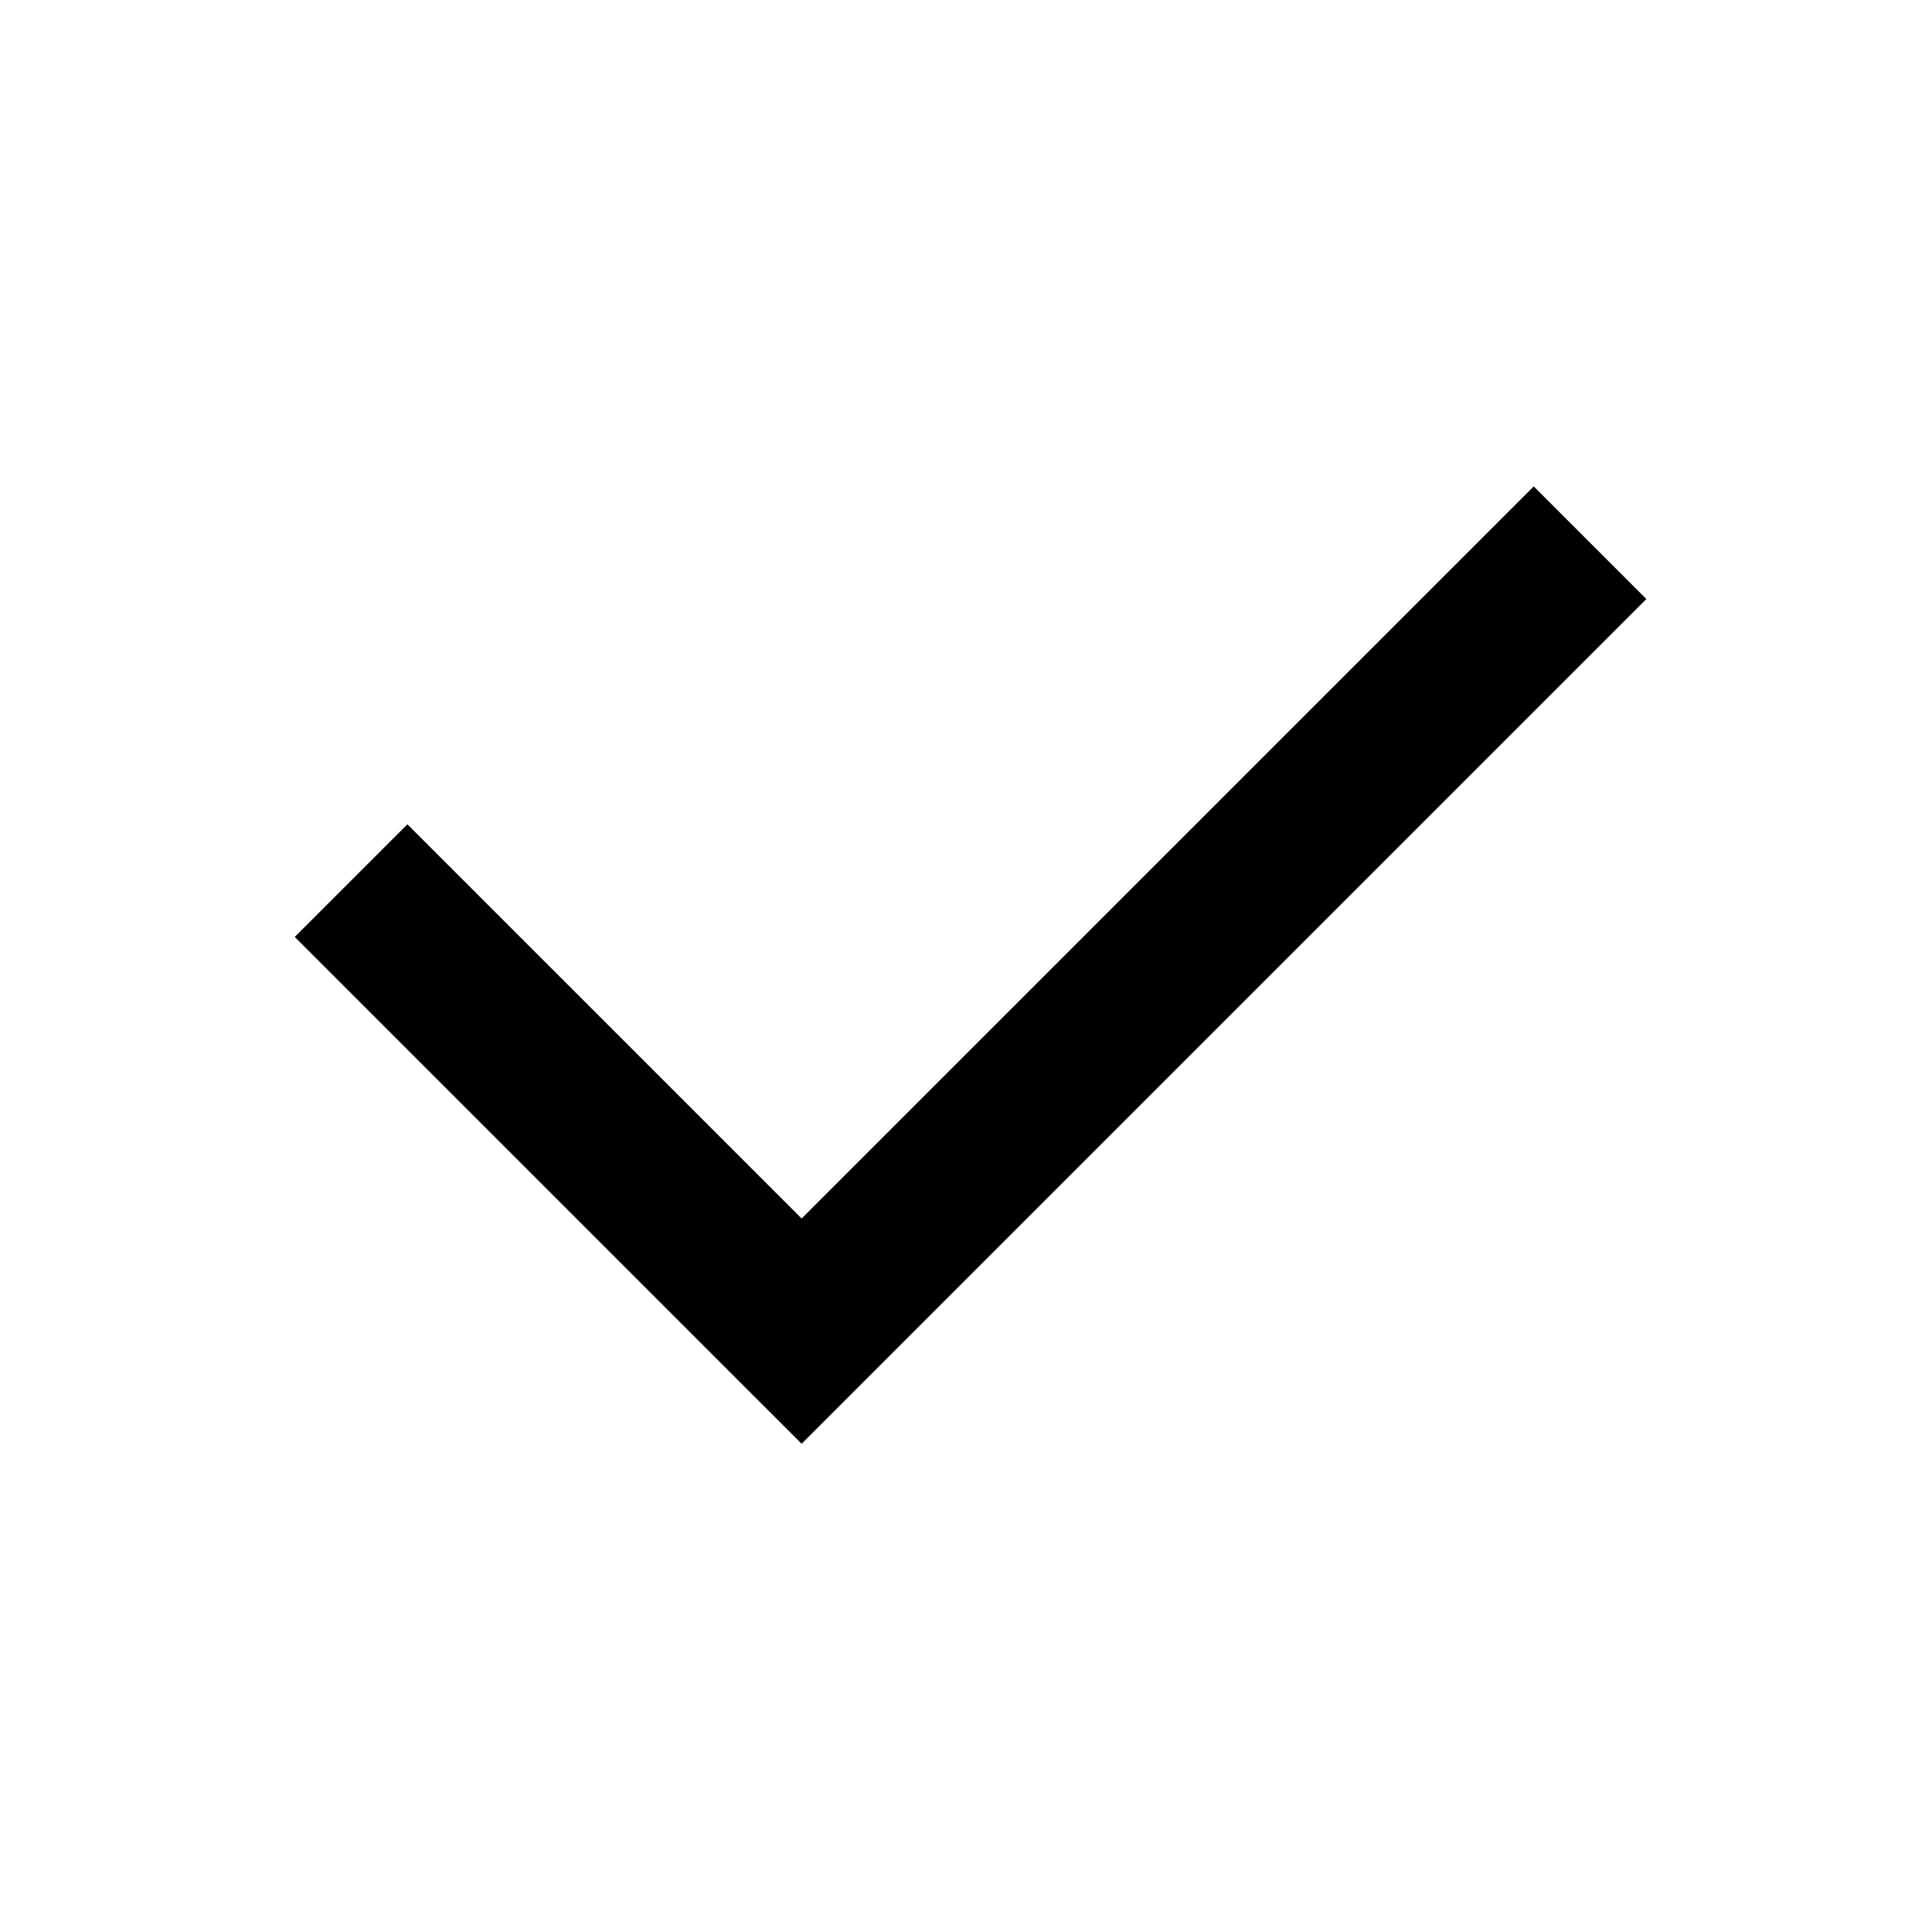
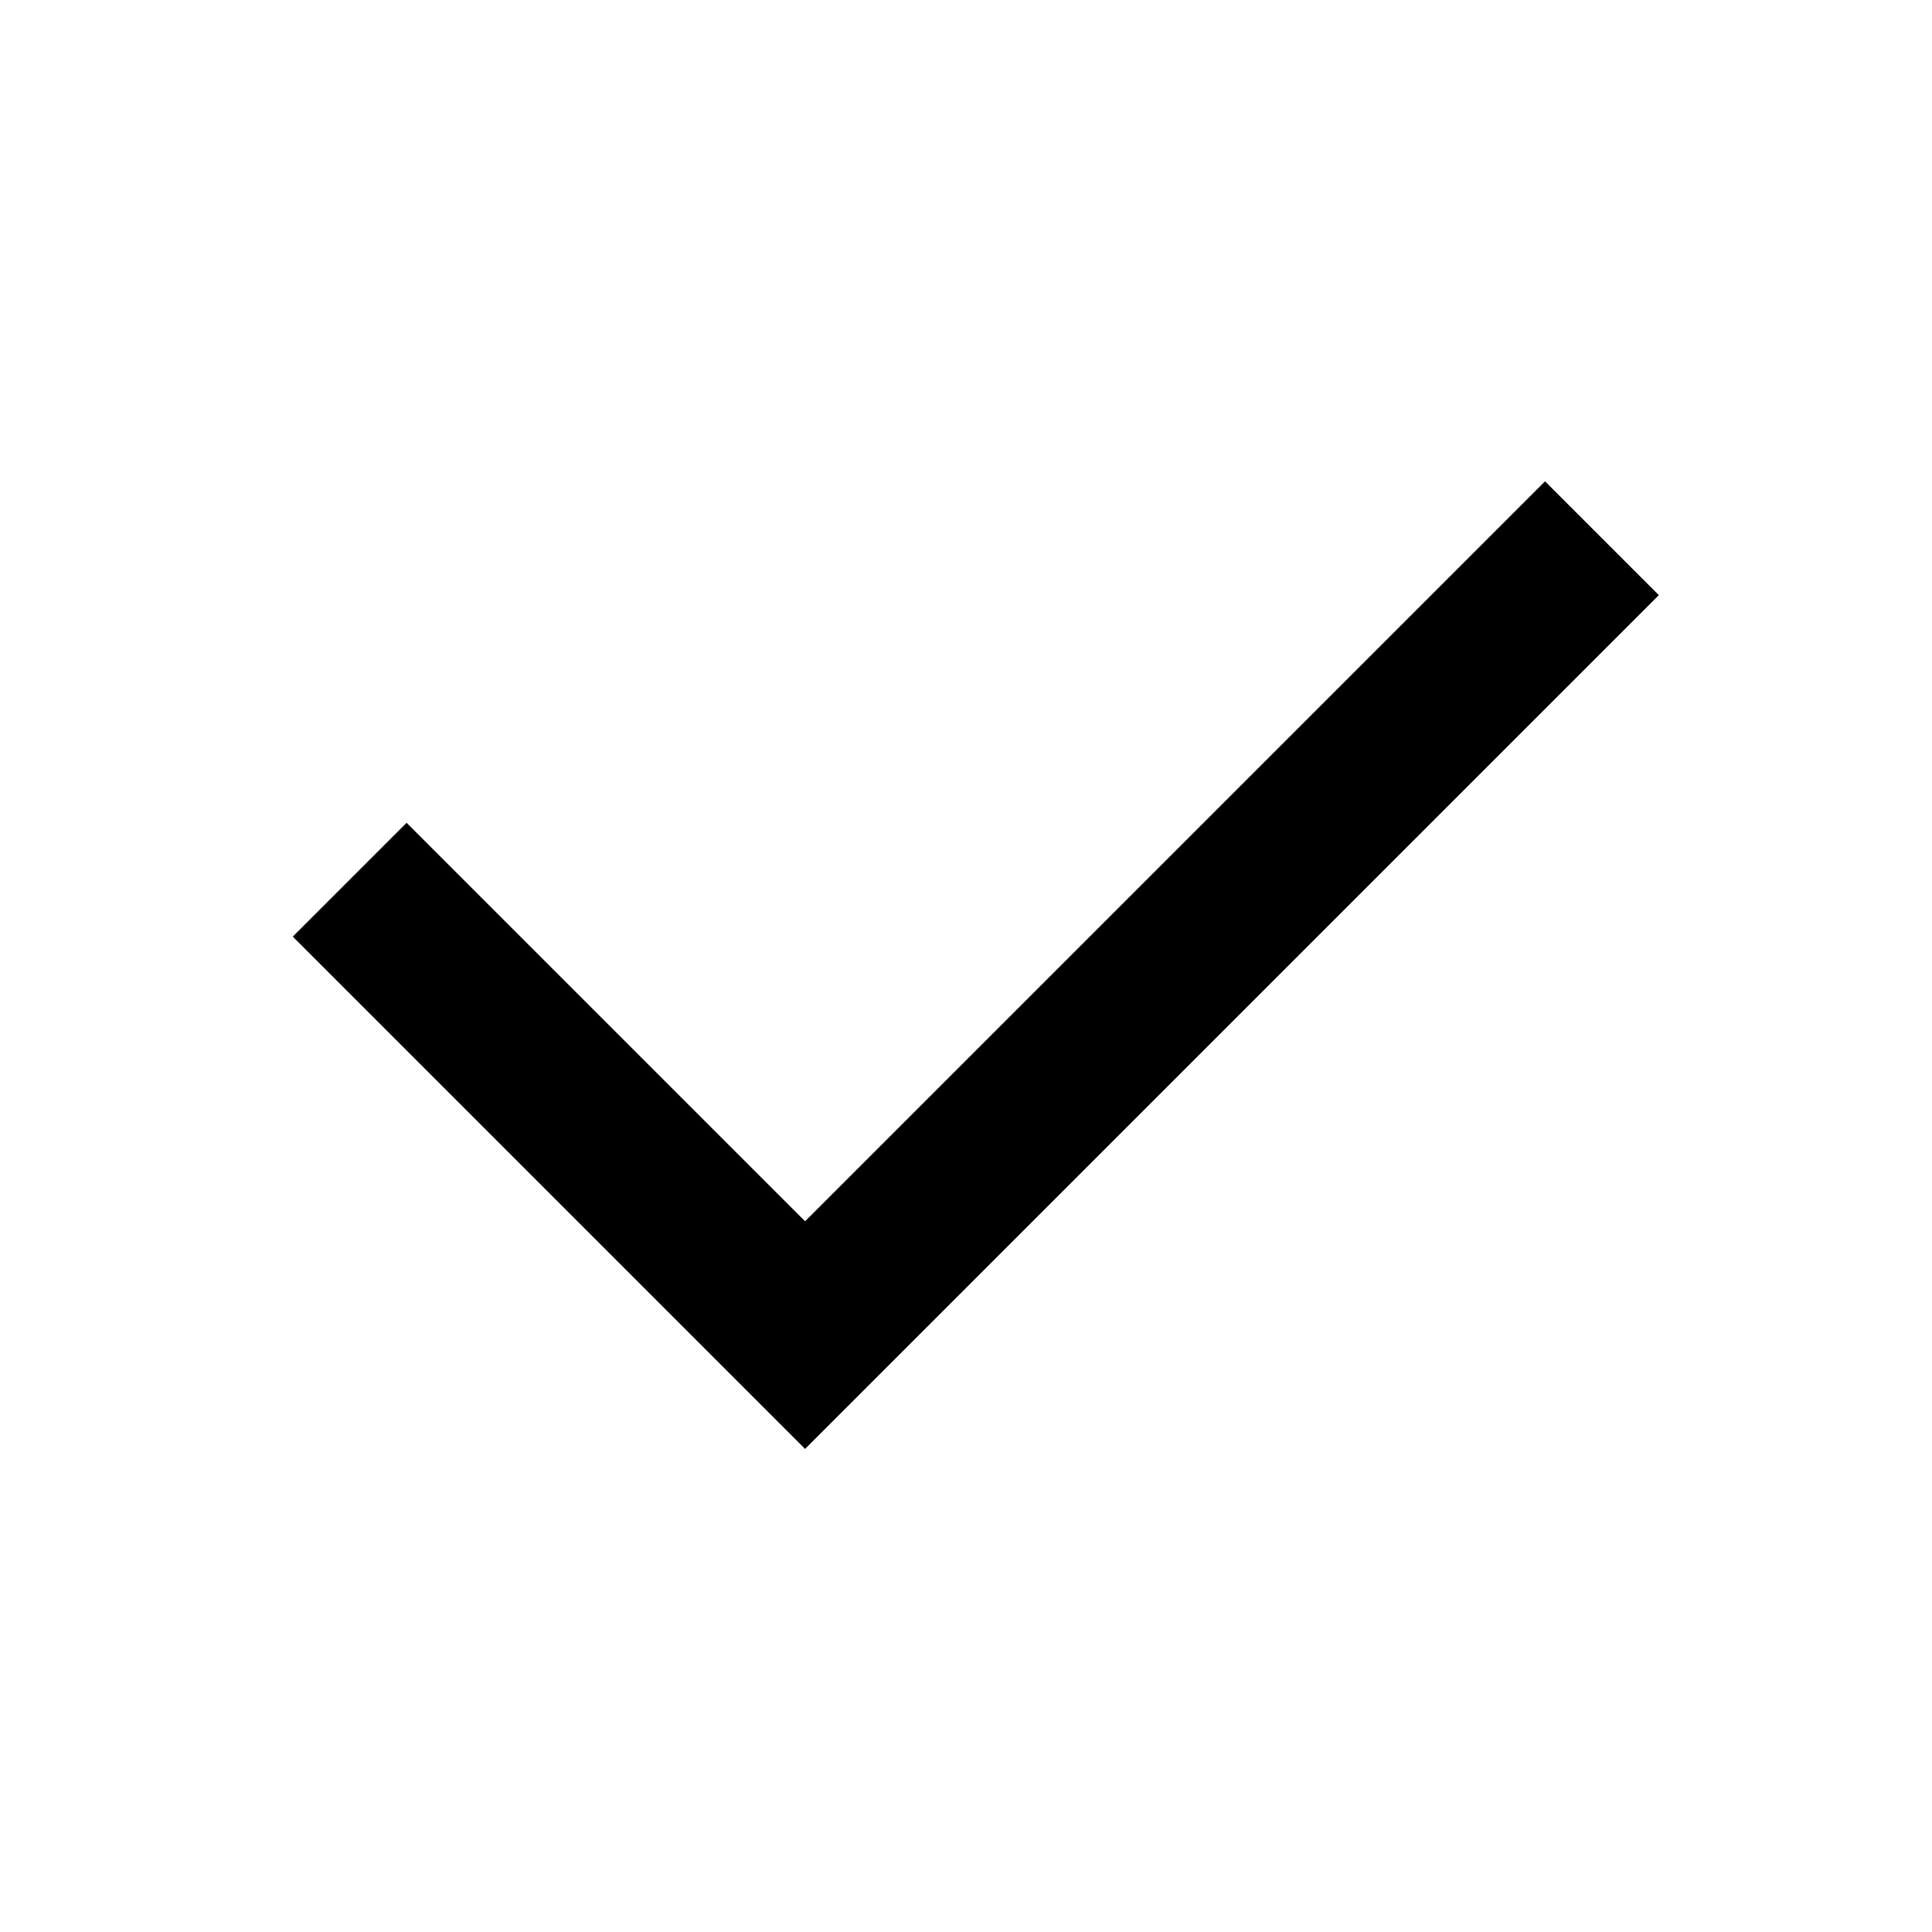
- <svg xmlns="http://www.w3.org/2000/svg" width="94" height="94" viewBox="0 0 94 94" fill="none">
-   <path d="M39.003 59.286L74.623 23.666L80.103 29.146L39.003 70.246L14.342 45.586L19.822 40.106L39.003 59.286Z" fill="black" />
+ <svg xmlns="http://www.w3.org/2000/svg" viewBox="0 0 24 24">
+   <path d="M10.001 15.171L19.193 5.979L20.607 7.393L10.001 17.999L3.637 11.635L5.051 10.221L10.001 15.171Z" />
</svg>
